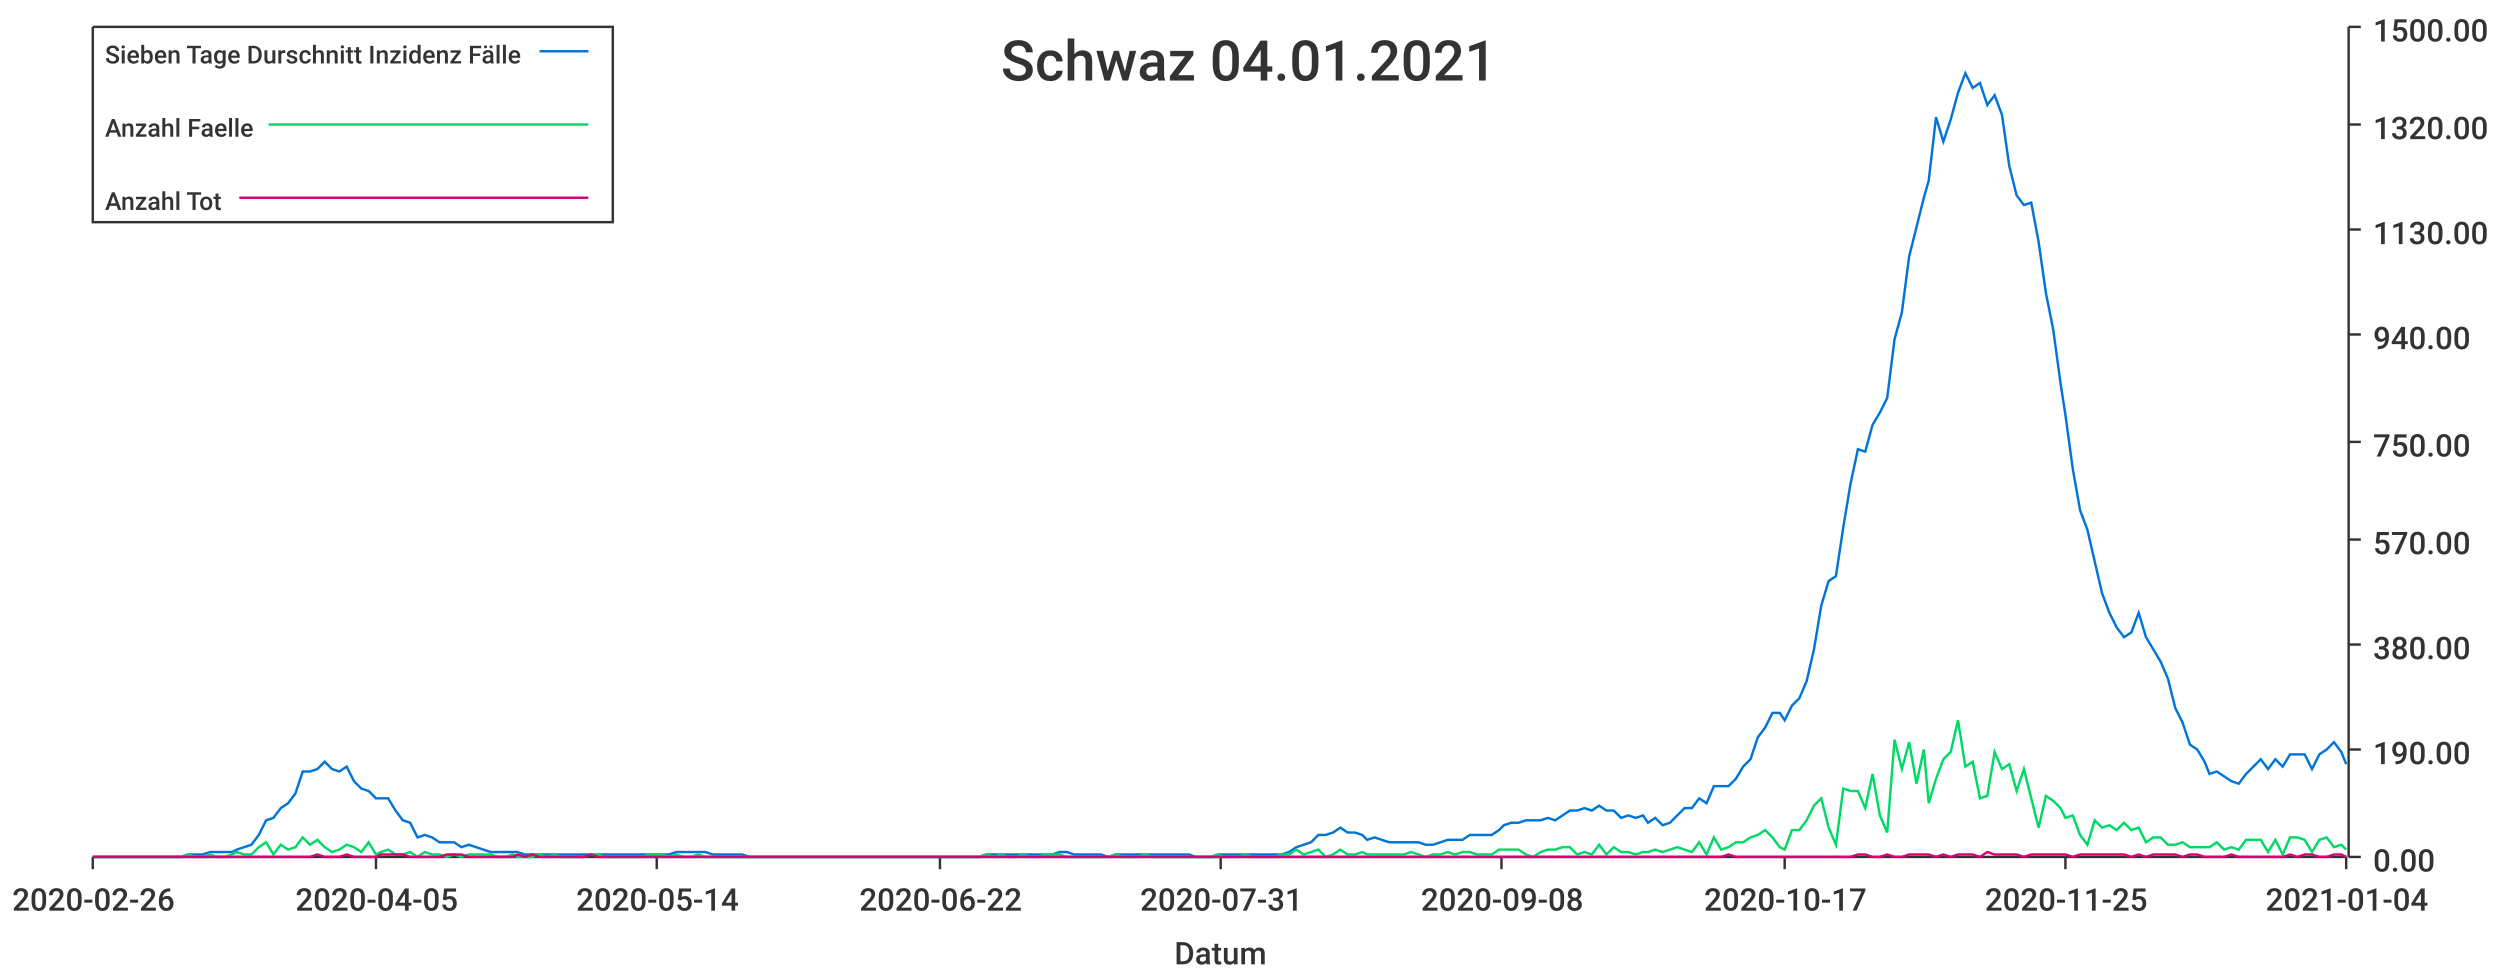
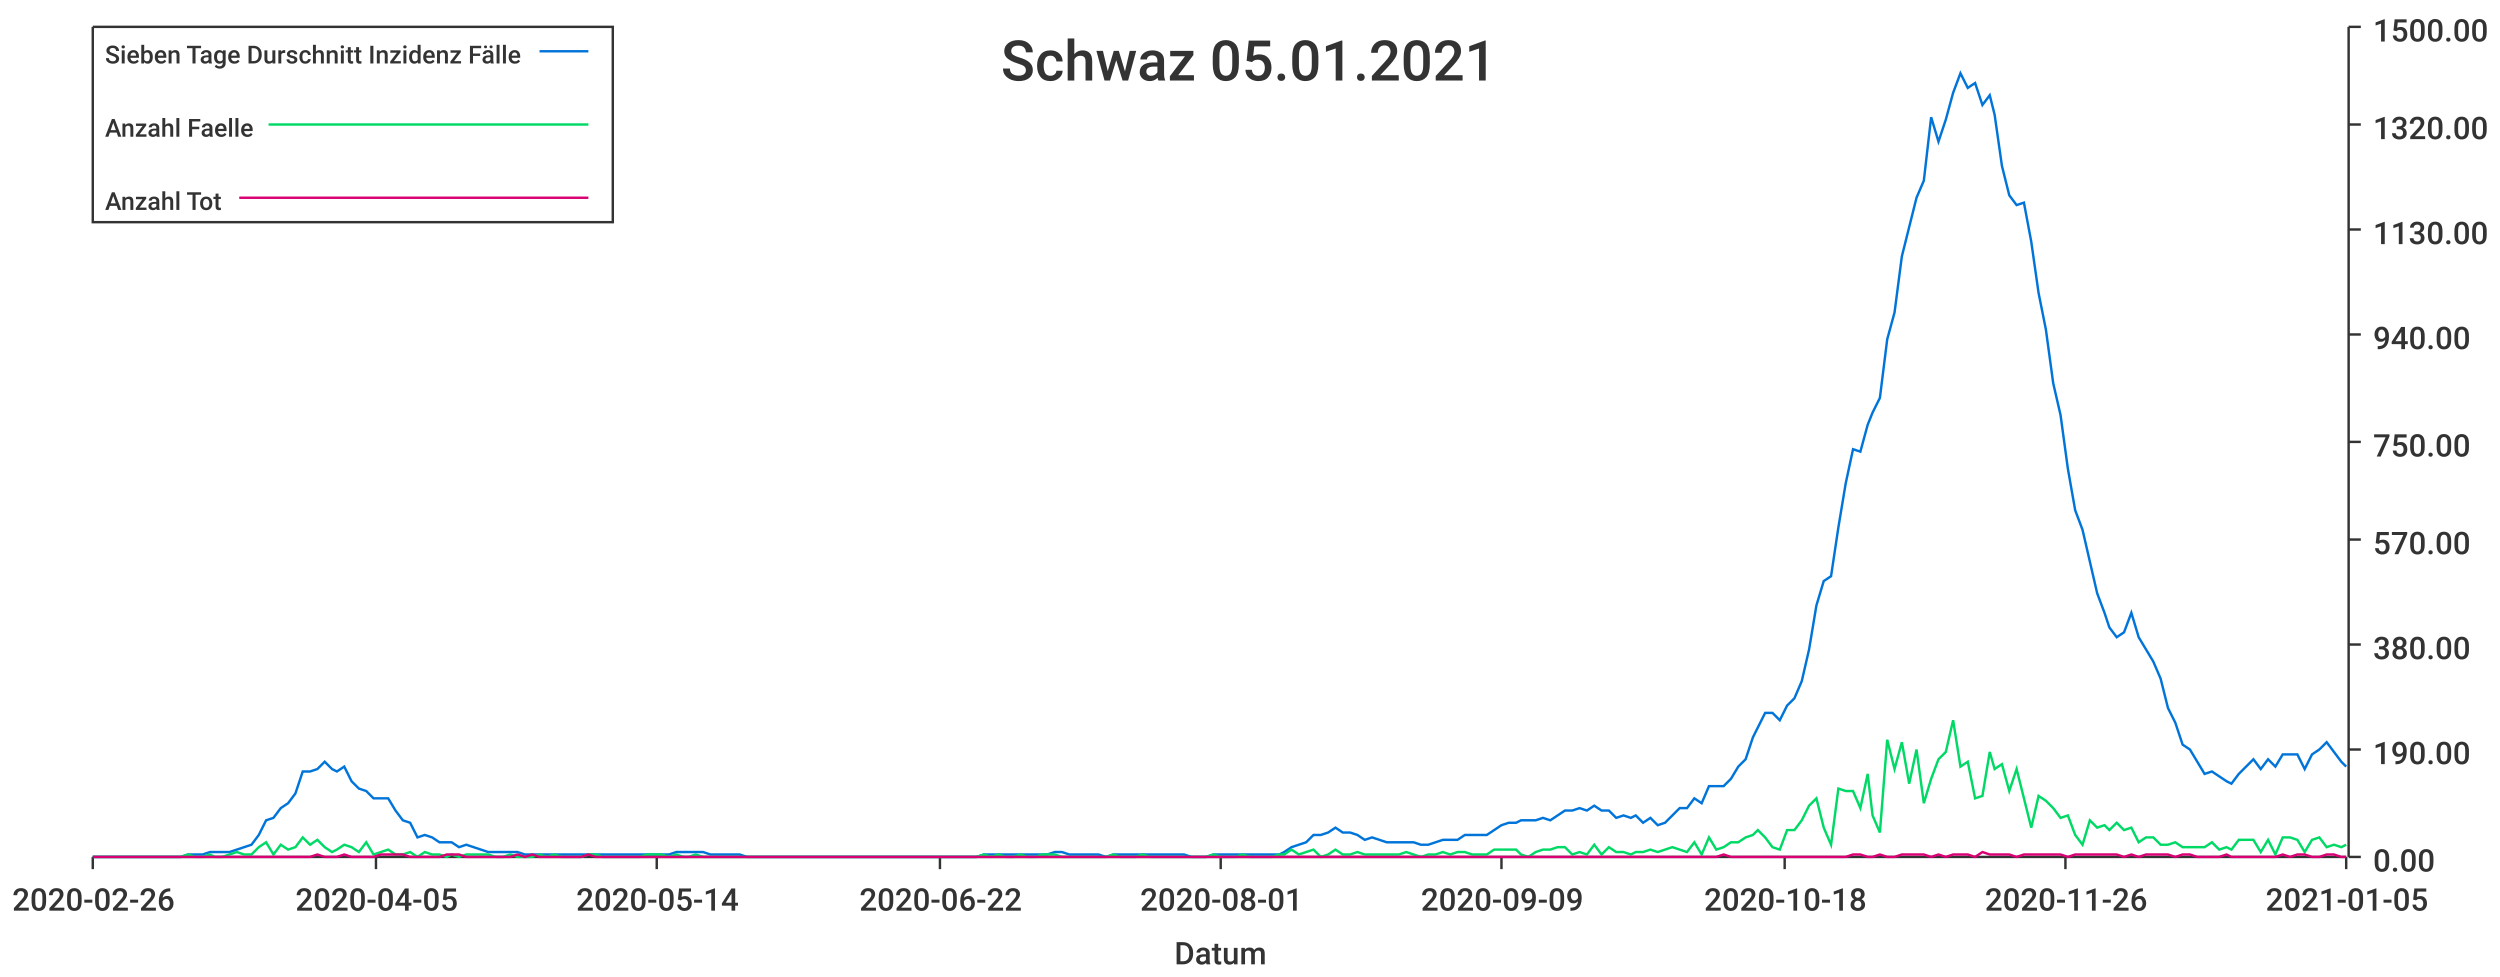
<svg xmlns="http://www.w3.org/2000/svg" width="1024" height="400">\n<path d="M 0 0 L 1024 0 L 1024 400 L 0 400 L 0 0" style="stroke-width:0;stroke:rgba(255,255,255,1.0);fill:rgba(255,255,255,1.0)" />
  <path d="M 38 11 L 961 11 L 961 351 L 38 351 L 38 11" style="stroke-width:0;stroke:rgba(255,255,255,1.0);fill:rgba(255,255,255,1.0)" />
  <path d="M 38 351 L 961 351" style="stroke-width:1;stroke:rgba(51,51,51,1.0);fill:none" />
  <path d="M 38 351 L 38 356" style="stroke-width:1;stroke:rgba(51,51,51,1.0);fill:none" />
  <text x="5" y="373" style="stroke-width:0;stroke:none;fill:rgba(51,51,51,1.0);font-size:12.8px;font-family:'Roboto Medium',sans-serif">2020-02-26</text>
  <path d="M 154 351 L 154 356" style="stroke-width:1;stroke:rgba(51,51,51,1.0);fill:none" />
  <text x="121" y="373" style="stroke-width:0;stroke:none;fill:rgba(51,51,51,1.0);font-size:12.8px;font-family:'Roboto Medium',sans-serif">2020-04-05</text>
  <path d="M 269 351 L 269 356" style="stroke-width:1;stroke:rgba(51,51,51,1.0);fill:none" />
  <text x="236" y="373" style="stroke-width:0;stroke:none;fill:rgba(51,51,51,1.0);font-size:12.8px;font-family:'Roboto Medium',sans-serif">2020-05-14</text>
  <path d="M 385 351 L 385 356" style="stroke-width:1;stroke:rgba(51,51,51,1.0);fill:none" />
  <text x="352" y="373" style="stroke-width:0;stroke:none;fill:rgba(51,51,51,1.0);font-size:12.8px;font-family:'Roboto Medium',sans-serif">2020-06-22</text>
  <path d="M 500 351 L 500 356" style="stroke-width:1;stroke:rgba(51,51,51,1.0);fill:none" />
-   <text x="467" y="373" style="stroke-width:0;stroke:none;fill:rgba(51,51,51,1.0);font-size:12.8px;font-family:'Roboto Medium',sans-serif">2020-07-31</text>
+   <text x="467" y="373" style="stroke-width:0;stroke:none;fill:rgba(51,51,51,1.0);font-size:12.8px;font-family:'Roboto Medium',sans-serif">2020-08-01</text>
  <path d="M 615 351 L 615 356" style="stroke-width:1;stroke:rgba(51,51,51,1.0);fill:none" />
-   <text x="582" y="373" style="stroke-width:0;stroke:none;fill:rgba(51,51,51,1.0);font-size:12.8px;font-family:'Roboto Medium',sans-serif">2020-09-08</text>
+   <text x="582" y="373" style="stroke-width:0;stroke:none;fill:rgba(51,51,51,1.0);font-size:12.8px;font-family:'Roboto Medium',sans-serif">2020-09-09</text>
  <path d="M 731 351 L 731 356" style="stroke-width:1;stroke:rgba(51,51,51,1.0);fill:none" />
-   <text x="698" y="373" style="stroke-width:0;stroke:none;fill:rgba(51,51,51,1.0);font-size:12.8px;font-family:'Roboto Medium',sans-serif">2020-10-17</text>
+   <text x="698" y="373" style="stroke-width:0;stroke:none;fill:rgba(51,51,51,1.0);font-size:12.8px;font-family:'Roboto Medium',sans-serif">2020-10-18</text>
  <path d="M 846 351 L 846 356" style="stroke-width:1;stroke:rgba(51,51,51,1.0);fill:none" />
-   <text x="813" y="373" style="stroke-width:0;stroke:none;fill:rgba(51,51,51,1.0);font-size:12.8px;font-family:'Roboto Medium',sans-serif">2020-11-25</text>
+   <text x="813" y="373" style="stroke-width:0;stroke:none;fill:rgba(51,51,51,1.0);font-size:12.8px;font-family:'Roboto Medium',sans-serif">2020-11-26</text>
  <path d="M 961 351 L 961 356" style="stroke-width:1;stroke:rgba(51,51,51,1.0);fill:none" />
-   <text x="928" y="373" style="stroke-width:0;stroke:none;fill:rgba(51,51,51,1.0);font-size:12.8px;font-family:'Roboto Medium',sans-serif">2021-01-04</text>
+   <text x="928" y="373" style="stroke-width:0;stroke:none;fill:rgba(51,51,51,1.0);font-size:12.8px;font-family:'Roboto Medium',sans-serif">2021-01-05</text>
  <text x="481" y="395" style="stroke-width:0;stroke:none;fill:rgba(51,51,51,1.0);font-size:12.8px;font-family:'Roboto Medium',sans-serif">Datum</text>
  <path d="M 962 351 L 962 11" style="stroke-width:1;stroke:rgba(51,51,51,1.0);fill:none" />
  <path d="M 962 351 L 967 351" style="stroke-width:1;stroke:rgba(51,51,51,1.0);fill:none" />
  <text x="972" y="357" style="stroke-width:0;stroke:none;fill:rgba(51,51,51,1.0);font-size:12.8px;font-family:'Roboto Medium',sans-serif">0.00</text>
  <path d="M 962 307 L 967 307" style="stroke-width:1;stroke:rgba(51,51,51,1.0);fill:none" />
  <text x="972" y="313" style="stroke-width:0;stroke:none;fill:rgba(51,51,51,1.0);font-size:12.8px;font-family:'Roboto Medium',sans-serif">190.00</text>
  <path d="M 962 264 L 967 264" style="stroke-width:1;stroke:rgba(51,51,51,1.0);fill:none" />
  <text x="972" y="270" style="stroke-width:0;stroke:none;fill:rgba(51,51,51,1.0);font-size:12.8px;font-family:'Roboto Medium',sans-serif">380.00</text>
  <path d="M 962 221 L 967 221" style="stroke-width:1;stroke:rgba(51,51,51,1.0);fill:none" />
  <text x="972" y="227" style="stroke-width:0;stroke:none;fill:rgba(51,51,51,1.0);font-size:12.8px;font-family:'Roboto Medium',sans-serif">570.00</text>
  <path d="M 962 181 L 967 181" style="stroke-width:1;stroke:rgba(51,51,51,1.0);fill:none" />
  <text x="972" y="187" style="stroke-width:0;stroke:none;fill:rgba(51,51,51,1.0);font-size:12.8px;font-family:'Roboto Medium',sans-serif">750.00</text>
  <path d="M 962 137 L 967 137" style="stroke-width:1;stroke:rgba(51,51,51,1.0);fill:none" />
  <text x="972" y="143" style="stroke-width:0;stroke:none;fill:rgba(51,51,51,1.0);font-size:12.8px;font-family:'Roboto Medium',sans-serif">940.00</text>
  <path d="M 962 94 L 967 94" style="stroke-width:1;stroke:rgba(51,51,51,1.0);fill:none" />
  <text x="972" y="100" style="stroke-width:0;stroke:none;fill:rgba(51,51,51,1.0);font-size:12.8px;font-family:'Roboto Medium',sans-serif">1130.00</text>
  <path d="M 962 51 L 967 51" style="stroke-width:1;stroke:rgba(51,51,51,1.0);fill:none" />
  <text x="972" y="57" style="stroke-width:0;stroke:none;fill:rgba(51,51,51,1.0);font-size:12.8px;font-family:'Roboto Medium',sans-serif">1320.00</text>
  <path d="M 962 11 L 967 11" style="stroke-width:1;stroke:rgba(51,51,51,1.0);fill:none" />
  <text x="972" y="17" style="stroke-width:0;stroke:none;fill:rgba(51,51,51,1.0);font-size:12.8px;font-family:'Roboto Medium',sans-serif">1500.00</text>
-   <path d="M 38 351 L 41 351 L 44 351 L 47 351 L 50 351 L 53 351 L 56 351 L 59 351 L 62 351 L 65 351 L 68 351 L 71 351 L 74 351 L 77 350 L 80 350 L 83 350 L 86 349 L 89 349 L 92 349 L 95 349 L 97 348 L 100 347 L 103 346 L 106 342 L 109 336 L 112 335 L 115 331 L 118 329 L 121 325 L 124 316 L 127 316 L 130 315 L 133 312 L 136 315 L 139 316 L 142 314 L 145 320 L 148 323 L 151 324 L 154 327 L 156 327 L 159 327 L 162 332 L 165 336 L 168 337 L 171 343 L 174 342 L 177 343 L 180 345 L 183 345 L 186 345 L 189 347 L 192 346 L 195 347 L 198 348 L 201 349 L 204 349 L 207 349 L 210 349 L 212 349 L 215 350 L 218 350 L 221 350 L 224 350 L 227 350 L 230 350 L 233 350 L 236 350 L 239 350 L 242 350 L 245 350 L 248 350 L 251 350 L 254 350 L 257 350 L 260 350 L 263 350 L 266 350 L 269 350 L 271 350 L 274 350 L 277 349 L 280 349 L 283 349 L 286 349 L 289 349 L 292 350 L 295 350 L 298 350 L 301 350 L 304 350 L 307 351 L 310 351 L 313 351 L 316 351 L 319 351 L 322 351 L 325 351 L 327 351 L 330 351 L 333 351 L 336 351 L 339 351 L 342 351 L 345 351 L 348 351 L 351 351 L 354 351 L 357 351 L 360 351 L 363 351 L 366 351 L 369 351 L 372 351 L 375 351 L 378 351 L 381 351 L 384 351 L 386 351 L 389 351 L 392 351 L 395 351 L 398 351 L 401 351 L 404 350 L 407 350 L 410 350 L 413 350 L 416 350 L 419 350 L 422 350 L 425 350 L 428 350 L 431 350 L 434 349 L 437 349 L 440 350 L 442 350 L 445 350 L 448 350 L 451 350 L 454 351 L 457 350 L 460 350 L 463 350 L 466 350 L 469 350 L 472 350 L 475 350 L 478 350 L 481 350 L 484 350 L 487 350 L 490 351 L 493 351 L 496 351 L 499 350 L 501 350 L 504 350 L 507 350 L 510 350 L 513 350 L 516 350 L 519 350 L 522 350 L 525 350 L 528 349 L 531 347 L 534 346 L 537 345 L 540 342 L 543 342 L 546 341 L 549 339 L 552 341 L 555 341 L 558 342 L 560 344 L 563 343 L 566 344 L 569 345 L 572 345 L 575 345 L 578 345 L 581 345 L 584 346 L 587 346 L 590 345 L 593 344 L 596 344 L 599 344 L 602 342 L 605 342 L 608 342 L 611 342 L 614 340 L 616 338 L 619 337 L 622 337 L 625 336 L 628 336 L 631 336 L 634 335 L 637 336 L 640 334 L 643 332 L 646 332 L 649 331 L 652 332 L 655 330 L 658 332 L 661 332 L 664 335 L 667 334 L 670 335 L 673 334 L 675 337 L 678 335 L 681 338 L 684 337 L 687 334 L 690 331 L 693 331 L 696 327 L 699 329 L 702 322 L 705 322 L 708 322 L 711 319 L 714 314 L 717 311 L 720 302 L 723 298 L 726 292 L 729 292 L 731 295 L 734 289 L 737 286 L 740 279 L 743 266 L 746 248 L 749 238 L 752 236 L 755 216 L 758 198 L 761 184 L 764 185 L 767 174 L 770 169 L 773 163 L 776 139 L 779 128 L 782 105 L 785 93 L 788 81 L 790 74 L 793 48 L 796 58 L 799 49 L 802 38 L 805 30 L 808 36 L 811 34 L 814 43 L 817 39 L 820 47 L 823 68 L 826 80 L 829 84 L 832 83 L 835 99 L 838 120 L 841 135 L 844 157 L 846 170 L 849 192 L 852 209 L 855 217 L 858 230 L 861 243 L 864 251 L 867 257 L 870 261 L 873 259 L 876 251 L 879 261 L 882 266 L 885 271 L 888 278 L 891 290 L 894 296 L 897 305 L 900 307 L 903 312 L 905 317 L 908 316 L 911 318 L 914 320 L 917 321 L 920 317 L 923 314 L 926 311 L 929 315 L 932 311 L 935 314 L 938 309 L 941 309 L 944 309 L 947 315 L 950 309 L 953 307 L 956 304 L 959 308 L 961 313" style="stroke-width:1;stroke:rgba(0,116,217,1.0);fill:none" />
-   <path d="M 38 351 L 41 351 L 44 351 L 47 351 L 50 351 L 53 351 L 56 351 L 59 351 L 62 351 L 65 351 L 68 351 L 71 351 L 74 351 L 77 350 L 80 351 L 83 351 L 86 350 L 89 351 L 92 351 L 95 350 L 97 349 L 100 350 L 103 350 L 106 347 L 109 345 L 112 350 L 115 346 L 118 348 L 121 347 L 124 343 L 127 346 L 130 344 L 133 347 L 136 349 L 139 348 L 142 346 L 145 347 L 148 349 L 151 345 L 154 350 L 156 349 L 159 348 L 162 350 L 165 350 L 168 349 L 171 351 L 174 349 L 177 350 L 180 350 L 183 351 L 186 350 L 189 351 L 192 350 L 195 350 L 198 350 L 201 350 L 204 351 L 207 351 L 210 350 L 212 351 L 215 351 L 218 351 L 221 350 L 224 351 L 227 350 L 230 351 L 233 351 L 236 351 L 239 351 L 242 350 L 245 350 L 248 351 L 251 351 L 254 351 L 257 351 L 260 351 L 263 351 L 266 350 L 269 350 L 271 350 L 274 351 L 277 350 L 280 351 L 283 351 L 286 350 L 289 351 L 292 351 L 295 351 L 298 351 L 301 351 L 304 351 L 307 351 L 310 351 L 313 351 L 316 351 L 319 351 L 322 351 L 325 351 L 327 351 L 330 351 L 333 351 L 336 351 L 339 351 L 342 351 L 345 351 L 348 351 L 351 351 L 354 351 L 357 351 L 360 351 L 363 351 L 366 351 L 369 351 L 372 351 L 375 351 L 378 351 L 381 351 L 384 351 L 386 351 L 389 351 L 392 351 L 395 351 L 398 351 L 401 351 L 404 350 L 407 351 L 410 350 L 413 351 L 416 351 L 419 350 L 422 351 L 425 351 L 428 350 L 431 350 L 434 350 L 437 351 L 440 351 L 442 351 L 445 351 L 448 351 L 451 351 L 454 351 L 457 350 L 460 351 L 463 351 L 466 351 L 469 350 L 472 351 L 475 351 L 478 351 L 481 351 L 484 351 L 487 351 L 490 351 L 493 351 L 496 351 L 499 350 L 501 351 L 504 351 L 507 351 L 510 350 L 513 351 L 516 351 L 519 351 L 522 351 L 525 350 L 528 350 L 531 348 L 534 350 L 537 349 L 540 348 L 543 351 L 546 350 L 549 348 L 552 350 L 555 350 L 558 349 L 560 350 L 563 350 L 566 350 L 569 350 L 572 350 L 575 350 L 578 349 L 581 350 L 584 351 L 587 350 L 590 350 L 593 349 L 596 350 L 599 349 L 602 349 L 605 350 L 608 350 L 611 350 L 614 348 L 616 348 L 619 348 L 622 348 L 625 350 L 628 351 L 631 349 L 634 348 L 637 348 L 640 347 L 643 347 L 646 350 L 649 349 L 652 350 L 655 346 L 658 350 L 661 347 L 664 349 L 667 349 L 670 350 L 673 349 L 675 349 L 678 348 L 681 349 L 684 348 L 687 347 L 690 348 L 693 349 L 696 345 L 699 350 L 702 343 L 705 348 L 708 347 L 711 345 L 714 345 L 717 343 L 720 342 L 723 340 L 726 343 L 729 347 L 731 348 L 734 340 L 737 340 L 740 336 L 743 330 L 746 327 L 749 339 L 752 346 L 755 323 L 758 324 L 761 324 L 764 331 L 767 317 L 770 334 L 773 341 L 776 303 L 779 315 L 782 304 L 785 321 L 788 307 L 790 329 L 793 319 L 796 311 L 799 308 L 802 295 L 805 314 L 808 312 L 811 327 L 814 326 L 817 308 L 820 315 L 823 313 L 826 324 L 829 315 L 832 327 L 835 339 L 838 326 L 841 328 L 844 331 L 846 335 L 849 334 L 852 342 L 855 346 L 858 336 L 861 339 L 864 338 L 867 340 L 870 337 L 873 340 L 876 339 L 879 345 L 882 343 L 885 343 L 888 346 L 891 346 L 894 345 L 897 347 L 900 347 L 903 347 L 905 347 L 908 345 L 911 348 L 914 347 L 917 348 L 920 344 L 923 344 L 926 344 L 929 349 L 932 344 L 935 350 L 938 343 L 941 343 L 944 344 L 947 349 L 950 344 L 953 343 L 956 347 L 959 346 L 961 348" style="stroke-width:1;stroke:rgba(0,217,101,1.0);fill:none" />
-   <path d="M 38 351 L 41 351 L 44 351 L 47 351 L 50 351 L 53 351 L 56 351 L 59 351 L 62 351 L 65 351 L 68 351 L 71 351 L 74 351 L 77 351 L 80 351 L 83 351 L 86 351 L 89 351 L 92 351 L 95 351 L 97 351 L 100 351 L 103 351 L 106 351 L 109 351 L 112 351 L 115 351 L 118 351 L 121 351 L 124 351 L 127 351 L 130 350 L 133 351 L 136 351 L 139 351 L 142 350 L 145 351 L 148 351 L 151 351 L 154 351 L 156 350 L 159 350 L 162 350 L 165 350 L 168 351 L 171 351 L 174 351 L 177 351 L 180 351 L 183 350 L 186 350 L 189 350 L 192 351 L 195 351 L 198 351 L 201 351 L 204 351 L 207 351 L 210 351 L 212 350 L 215 351 L 218 350 L 221 351 L 224 351 L 227 351 L 230 351 L 233 351 L 236 351 L 239 351 L 242 350 L 245 351 L 248 351 L 251 351 L 254 351 L 257 351 L 260 351 L 263 351 L 266 351 L 269 351 L 271 351 L 274 351 L 277 351 L 280 351 L 283 351 L 286 351 L 289 351 L 292 351 L 295 351 L 298 351 L 301 351 L 304 351 L 307 351 L 310 351 L 313 351 L 316 351 L 319 351 L 322 351 L 325 351 L 327 351 L 330 351 L 333 351 L 336 351 L 339 351 L 342 351 L 345 351 L 348 351 L 351 351 L 354 351 L 357 351 L 360 351 L 363 351 L 366 351 L 369 351 L 372 351 L 375 351 L 378 351 L 381 351 L 384 351 L 386 351 L 389 351 L 392 351 L 395 351 L 398 351 L 401 351 L 404 351 L 407 351 L 410 351 L 413 351 L 416 351 L 419 351 L 422 351 L 425 351 L 428 351 L 431 351 L 434 351 L 437 351 L 440 351 L 442 351 L 445 351 L 448 351 L 451 351 L 454 351 L 457 351 L 460 351 L 463 351 L 466 351 L 469 351 L 472 351 L 475 351 L 478 351 L 481 351 L 484 351 L 487 351 L 490 351 L 493 351 L 496 351 L 499 351 L 501 351 L 504 351 L 507 351 L 510 351 L 513 351 L 516 351 L 519 351 L 522 351 L 525 351 L 528 351 L 531 351 L 534 351 L 537 351 L 540 351 L 543 351 L 546 351 L 549 351 L 552 351 L 555 351 L 558 351 L 560 351 L 563 351 L 566 351 L 569 351 L 572 351 L 575 351 L 578 351 L 581 351 L 584 351 L 587 351 L 590 351 L 593 351 L 596 351 L 599 351 L 602 351 L 605 351 L 608 351 L 611 351 L 614 351 L 616 351 L 619 351 L 622 351 L 625 351 L 628 351 L 631 351 L 634 351 L 637 351 L 640 351 L 643 351 L 646 351 L 649 351 L 652 351 L 655 351 L 658 351 L 661 351 L 664 351 L 667 351 L 670 351 L 673 351 L 675 351 L 678 351 L 681 351 L 684 351 L 687 351 L 690 351 L 693 351 L 696 351 L 699 351 L 702 351 L 705 351 L 708 350 L 711 351 L 714 351 L 717 351 L 720 351 L 723 351 L 726 351 L 729 351 L 731 351 L 734 351 L 737 351 L 740 351 L 743 351 L 746 351 L 749 351 L 752 351 L 755 351 L 758 351 L 761 350 L 764 350 L 767 351 L 770 351 L 773 350 L 776 351 L 779 351 L 782 350 L 785 350 L 788 350 L 790 350 L 793 351 L 796 350 L 799 351 L 802 350 L 805 350 L 808 350 L 811 351 L 814 349 L 817 350 L 820 350 L 823 350 L 826 350 L 829 351 L 832 350 L 835 350 L 838 350 L 841 350 L 844 350 L 846 350 L 849 351 L 852 350 L 855 350 L 858 350 L 861 350 L 864 350 L 867 350 L 870 350 L 873 351 L 876 350 L 879 351 L 882 350 L 885 350 L 888 350 L 891 350 L 894 351 L 897 350 L 900 350 L 903 351 L 905 351 L 908 351 L 911 351 L 914 350 L 917 351 L 920 351 L 923 351 L 926 351 L 929 351 L 932 351 L 935 351 L 938 350 L 941 351 L 944 350 L 947 350 L 950 351 L 953 351 L 956 350 L 959 350 L 961 351" style="stroke-width:1;stroke:rgba(217,0,116,1.0);fill:none" />
-   <text x="410" y="33" style="stroke-width:0;stroke:none;fill:rgba(51,51,51,1.0);font-size:23.0px;font-family:'Roboto Medium',sans-serif">Schwaz 04.01.2021</text>
+   <path d="M 38 351 L 41 351 L 44 351 L 47 351 L 50 351 L 53 351 L 56 351 L 59 351 L 62 351 L 65 351 L 68 351 L 71 351 L 74 351 L 77 350 L 80 350 L 83 350 L 86 349 L 88 349 L 91 349 L 94 349 L 97 348 L 100 347 L 103 346 L 106 342 L 109 336 L 112 335 L 115 331 L 118 329 L 121 325 L 124 316 L 127 316 L 130 315 L 133 312 L 136 315 L 138 316 L 141 314 L 144 320 L 147 323 L 150 324 L 153 327 L 156 327 L 159 327 L 162 332 L 165 336 L 168 337 L 171 343 L 174 342 L 177 343 L 180 345 L 183 345 L 185 345 L 188 347 L 191 346 L 194 347 L 197 348 L 200 349 L 203 349 L 206 349 L 209 349 L 212 349 L 215 350 L 218 350 L 221 350 L 224 350 L 227 350 L 230 350 L 233 350 L 235 350 L 238 350 L 241 350 L 244 350 L 247 350 L 250 350 L 253 350 L 256 350 L 259 350 L 262 350 L 265 350 L 268 350 L 271 350 L 274 350 L 277 349 L 280 349 L 282 349 L 285 349 L 288 349 L 291 350 L 294 350 L 297 350 L 300 350 L 303 350 L 306 351 L 309 351 L 312 351 L 315 351 L 318 351 L 321 351 L 324 351 L 327 351 L 330 351 L 332 351 L 335 351 L 338 351 L 341 351 L 344 351 L 347 351 L 350 351 L 353 351 L 356 351 L 359 351 L 362 351 L 365 351 L 368 351 L 371 351 L 374 351 L 377 351 L 379 351 L 382 351 L 385 351 L 388 351 L 391 351 L 394 351 L 397 351 L 400 351 L 403 350 L 406 350 L 409 350 L 412 350 L 415 350 L 418 350 L 421 350 L 424 350 L 427 350 L 429 350 L 432 349 L 435 349 L 438 350 L 441 350 L 444 350 L 447 350 L 450 350 L 453 351 L 456 350 L 459 350 L 462 350 L 465 350 L 468 350 L 471 350 L 474 350 L 476 350 L 479 350 L 482 350 L 485 350 L 488 351 L 491 351 L 494 351 L 497 350 L 500 350 L 503 350 L 506 350 L 509 350 L 512 350 L 515 350 L 518 350 L 521 350 L 524 350 L 526 349 L 529 347 L 532 346 L 535 345 L 538 342 L 541 342 L 544 341 L 547 339 L 550 341 L 553 341 L 556 342 L 559 344 L 562 343 L 565 344 L 568 345 L 571 345 L 573 345 L 576 345 L 579 345 L 582 346 L 585 346 L 588 345 L 591 344 L 594 344 L 597 344 L 600 342 L 603 342 L 606 342 L 609 342 L 612 340 L 615 338 L 618 337 L 621 337 L 623 336 L 626 336 L 629 336 L 632 335 L 635 336 L 638 334 L 641 332 L 644 332 L 647 331 L 650 332 L 653 330 L 656 332 L 659 332 L 662 335 L 665 334 L 668 335 L 670 334 L 673 337 L 676 335 L 679 338 L 682 337 L 685 334 L 688 331 L 691 331 L 694 327 L 697 329 L 700 322 L 703 322 L 706 322 L 709 319 L 712 314 L 715 311 L 718 302 L 720 298 L 723 292 L 726 292 L 729 295 L 732 289 L 735 286 L 738 279 L 741 266 L 744 248 L 747 238 L 750 236 L 753 216 L 756 198 L 759 184 L 762 185 L 765 174 L 767 169 L 770 163 L 773 139 L 776 128 L 779 105 L 782 93 L 785 81 L 788 74 L 791 48 L 794 58 L 797 49 L 800 38 L 803 30 L 806 36 L 809 34 L 812 43 L 815 39 L 817 47 L 820 68 L 823 80 L 826 84 L 829 83 L 832 99 L 835 120 L 838 135 L 841 157 L 844 170 L 847 192 L 850 209 L 853 217 L 856 230 L 859 243 L 862 251 L 864 257 L 867 261 L 870 259 L 873 251 L 876 261 L 879 266 L 882 271 L 885 278 L 888 290 L 891 296 L 894 305 L 897 307 L 900 312 L 903 317 L 906 316 L 909 318 L 912 320 L 914 321 L 917 317 L 920 314 L 923 311 L 926 315 L 929 311 L 932 314 L 935 309 L 938 309 L 941 309 L 944 315 L 947 309 L 950 307 L 953 304 L 956 308 L 959 312 L 961 314" style="stroke-width:1;stroke:rgba(0,116,217,1.0);fill:none" />
+   <path d="M 38 351 L 41 351 L 44 351 L 47 351 L 50 351 L 53 351 L 56 351 L 59 351 L 62 351 L 65 351 L 68 351 L 71 351 L 74 351 L 77 350 L 80 351 L 83 351 L 86 350 L 88 351 L 91 351 L 94 350 L 97 349 L 100 350 L 103 350 L 106 347 L 109 345 L 112 350 L 115 346 L 118 348 L 121 347 L 124 343 L 127 346 L 130 344 L 133 347 L 136 349 L 138 348 L 141 346 L 144 347 L 147 349 L 150 345 L 153 350 L 156 349 L 159 348 L 162 350 L 165 350 L 168 349 L 171 351 L 174 349 L 177 350 L 180 350 L 183 351 L 185 350 L 188 351 L 191 350 L 194 350 L 197 350 L 200 350 L 203 351 L 206 351 L 209 350 L 212 351 L 215 351 L 218 351 L 221 350 L 224 351 L 227 350 L 230 351 L 233 351 L 235 351 L 238 351 L 241 350 L 244 350 L 247 351 L 250 351 L 253 351 L 256 351 L 259 351 L 262 351 L 265 350 L 268 350 L 271 350 L 274 351 L 277 350 L 280 351 L 282 351 L 285 350 L 288 351 L 291 351 L 294 351 L 297 351 L 300 351 L 303 351 L 306 351 L 309 351 L 312 351 L 315 351 L 318 351 L 321 351 L 324 351 L 327 351 L 330 351 L 332 351 L 335 351 L 338 351 L 341 351 L 344 351 L 347 351 L 350 351 L 353 351 L 356 351 L 359 351 L 362 351 L 365 351 L 368 351 L 371 351 L 374 351 L 377 351 L 379 351 L 382 351 L 385 351 L 388 351 L 391 351 L 394 351 L 397 351 L 400 351 L 403 350 L 406 351 L 409 350 L 412 351 L 415 351 L 418 350 L 421 351 L 424 351 L 427 350 L 429 350 L 432 350 L 435 351 L 438 351 L 441 351 L 444 351 L 447 351 L 450 351 L 453 351 L 456 350 L 459 351 L 462 351 L 465 351 L 468 350 L 471 351 L 474 351 L 476 351 L 479 351 L 482 351 L 485 351 L 488 351 L 491 351 L 494 351 L 497 350 L 500 351 L 503 351 L 506 351 L 509 350 L 512 351 L 515 351 L 518 351 L 521 351 L 524 350 L 526 350 L 529 348 L 532 350 L 535 349 L 538 348 L 541 351 L 544 350 L 547 348 L 550 350 L 553 350 L 556 349 L 559 350 L 562 350 L 565 350 L 568 350 L 571 350 L 573 350 L 576 349 L 579 350 L 582 351 L 585 350 L 588 350 L 591 349 L 594 350 L 597 349 L 600 349 L 603 350 L 606 350 L 609 350 L 612 348 L 615 348 L 618 348 L 621 348 L 623 350 L 626 351 L 629 349 L 632 348 L 635 348 L 638 347 L 641 347 L 644 350 L 647 349 L 650 350 L 653 346 L 656 350 L 659 347 L 662 349 L 665 349 L 668 350 L 670 349 L 673 349 L 676 348 L 679 349 L 682 348 L 685 347 L 688 348 L 691 349 L 694 345 L 697 350 L 700 343 L 703 348 L 706 347 L 709 345 L 712 345 L 715 343 L 718 342 L 720 340 L 723 343 L 726 347 L 729 348 L 732 340 L 735 340 L 738 336 L 741 330 L 744 327 L 747 339 L 750 346 L 753 323 L 756 324 L 759 324 L 762 331 L 765 317 L 767 334 L 770 341 L 773 303 L 776 315 L 779 304 L 782 321 L 785 307 L 788 329 L 791 319 L 794 311 L 797 308 L 800 295 L 803 314 L 806 312 L 809 327 L 812 326 L 815 308 L 817 315 L 820 313 L 823 324 L 826 315 L 829 327 L 832 339 L 835 326 L 838 328 L 841 331 L 844 335 L 847 334 L 850 342 L 853 346 L 856 336 L 859 339 L 862 338 L 864 340 L 867 337 L 870 340 L 873 339 L 876 345 L 879 343 L 882 343 L 885 346 L 888 346 L 891 345 L 894 347 L 897 347 L 900 347 L 903 347 L 906 345 L 909 348 L 912 347 L 914 348 L 917 344 L 920 344 L 923 344 L 926 349 L 929 344 L 932 350 L 935 343 L 938 343 L 941 344 L 944 349 L 947 344 L 950 343 L 953 347 L 956 346 L 959 347 L 961 346" style="stroke-width:1;stroke:rgba(0,217,101,1.0);fill:none" />
+   <path d="M 38 351 L 41 351 L 44 351 L 47 351 L 50 351 L 53 351 L 56 351 L 59 351 L 62 351 L 65 351 L 68 351 L 71 351 L 74 351 L 77 351 L 80 351 L 83 351 L 86 351 L 88 351 L 91 351 L 94 351 L 97 351 L 100 351 L 103 351 L 106 351 L 109 351 L 112 351 L 115 351 L 118 351 L 121 351 L 124 351 L 127 351 L 130 350 L 133 351 L 136 351 L 138 351 L 141 350 L 144 351 L 147 351 L 150 351 L 153 351 L 156 350 L 159 350 L 162 350 L 165 350 L 168 351 L 171 351 L 174 351 L 177 351 L 180 351 L 183 350 L 185 350 L 188 350 L 191 351 L 194 351 L 197 351 L 200 351 L 203 351 L 206 351 L 209 351 L 212 350 L 215 351 L 218 350 L 221 351 L 224 351 L 227 351 L 230 351 L 233 351 L 235 351 L 238 351 L 241 350 L 244 351 L 247 351 L 250 351 L 253 351 L 256 351 L 259 351 L 262 351 L 265 351 L 268 351 L 271 351 L 274 351 L 277 351 L 280 351 L 282 351 L 285 351 L 288 351 L 291 351 L 294 351 L 297 351 L 300 351 L 303 351 L 306 351 L 309 351 L 312 351 L 315 351 L 318 351 L 321 351 L 324 351 L 327 351 L 330 351 L 332 351 L 335 351 L 338 351 L 341 351 L 344 351 L 347 351 L 350 351 L 353 351 L 356 351 L 359 351 L 362 351 L 365 351 L 368 351 L 371 351 L 374 351 L 377 351 L 379 351 L 382 351 L 385 351 L 388 351 L 391 351 L 394 351 L 397 351 L 400 351 L 403 351 L 406 351 L 409 351 L 412 351 L 415 351 L 418 351 L 421 351 L 424 351 L 427 351 L 429 351 L 432 351 L 435 351 L 438 351 L 441 351 L 444 351 L 447 351 L 450 351 L 453 351 L 456 351 L 459 351 L 462 351 L 465 351 L 468 351 L 471 351 L 474 351 L 476 351 L 479 351 L 482 351 L 485 351 L 488 351 L 491 351 L 494 351 L 497 351 L 500 351 L 503 351 L 506 351 L 509 351 L 512 351 L 515 351 L 518 351 L 521 351 L 524 351 L 526 351 L 529 351 L 532 351 L 535 351 L 538 351 L 541 351 L 544 351 L 547 351 L 550 351 L 553 351 L 556 351 L 559 351 L 562 351 L 565 351 L 568 351 L 571 351 L 573 351 L 576 351 L 579 351 L 582 351 L 585 351 L 588 351 L 591 351 L 594 351 L 597 351 L 600 351 L 603 351 L 606 351 L 609 351 L 612 351 L 615 351 L 618 351 L 621 351 L 623 351 L 626 351 L 629 351 L 632 351 L 635 351 L 638 351 L 641 351 L 644 351 L 647 351 L 650 351 L 653 351 L 656 351 L 659 351 L 662 351 L 665 351 L 668 351 L 670 351 L 673 351 L 676 351 L 679 351 L 682 351 L 685 351 L 688 351 L 691 351 L 694 351 L 697 351 L 700 351 L 703 351 L 706 350 L 709 351 L 712 351 L 715 351 L 718 351 L 720 351 L 723 351 L 726 351 L 729 351 L 732 351 L 735 351 L 738 351 L 741 351 L 744 351 L 747 351 L 750 351 L 753 351 L 756 351 L 759 350 L 762 350 L 765 351 L 767 351 L 770 350 L 773 351 L 776 351 L 779 350 L 782 350 L 785 350 L 788 350 L 791 351 L 794 350 L 797 351 L 800 350 L 803 350 L 806 350 L 809 351 L 812 349 L 815 350 L 817 350 L 820 350 L 823 350 L 826 351 L 829 350 L 832 350 L 835 350 L 838 350 L 841 350 L 844 350 L 847 351 L 850 350 L 853 350 L 856 350 L 859 350 L 862 350 L 864 350 L 867 350 L 870 351 L 873 350 L 876 351 L 879 350 L 882 350 L 885 350 L 888 350 L 891 351 L 894 350 L 897 350 L 900 351 L 903 351 L 906 351 L 909 351 L 912 350 L 914 351 L 917 351 L 920 351 L 923 351 L 926 351 L 929 351 L 932 351 L 935 350 L 938 351 L 941 350 L 944 350 L 947 351 L 950 351 L 953 350 L 956 350 L 959 351 L 961 351" style="stroke-width:1;stroke:rgba(217,0,116,1.0);fill:none" />
+   <text x="410" y="33" style="stroke-width:0;stroke:none;fill:rgba(51,51,51,1.0);font-size:23.0px;font-family:'Roboto Medium',sans-serif">Schwaz 05.01.2021</text>
  <path d="M 38 11 L 251 11 L 251 91 L 38 91 L 38 11" style="stroke-width:1;stroke:rgba(51,51,51,1.0);fill:rgba(255,255,255,1.0)" />
  <text x="43" y="26" style="stroke-width:0;stroke:none;fill:rgba(51,51,51,1.0);font-size:10.2px;font-family:'Roboto Medium',sans-serif">Sieben Tage Durschnitt Inzidenz Fälle</text>
  <path d="M 221 21 L 241 21" style="stroke-width:1;stroke:rgba(0,116,217,1.0);fill:none" />
  <text x="43" y="56" style="stroke-width:0;stroke:none;fill:rgba(51,51,51,1.0);font-size:10.2px;font-family:'Roboto Medium',sans-serif">Anzahl Faelle</text>
  <path d="M 110 51 L 241 51" style="stroke-width:1;stroke:rgba(0,217,101,1.0);fill:none" />
  <text x="43" y="86" style="stroke-width:0;stroke:none;fill:rgba(51,51,51,1.0);font-size:10.2px;font-family:'Roboto Medium',sans-serif">Anzahl Tot</text>
  <path d="M 98 81 L 241 81" style="stroke-width:1;stroke:rgba(217,0,116,1.0);fill:none" />
</svg>
